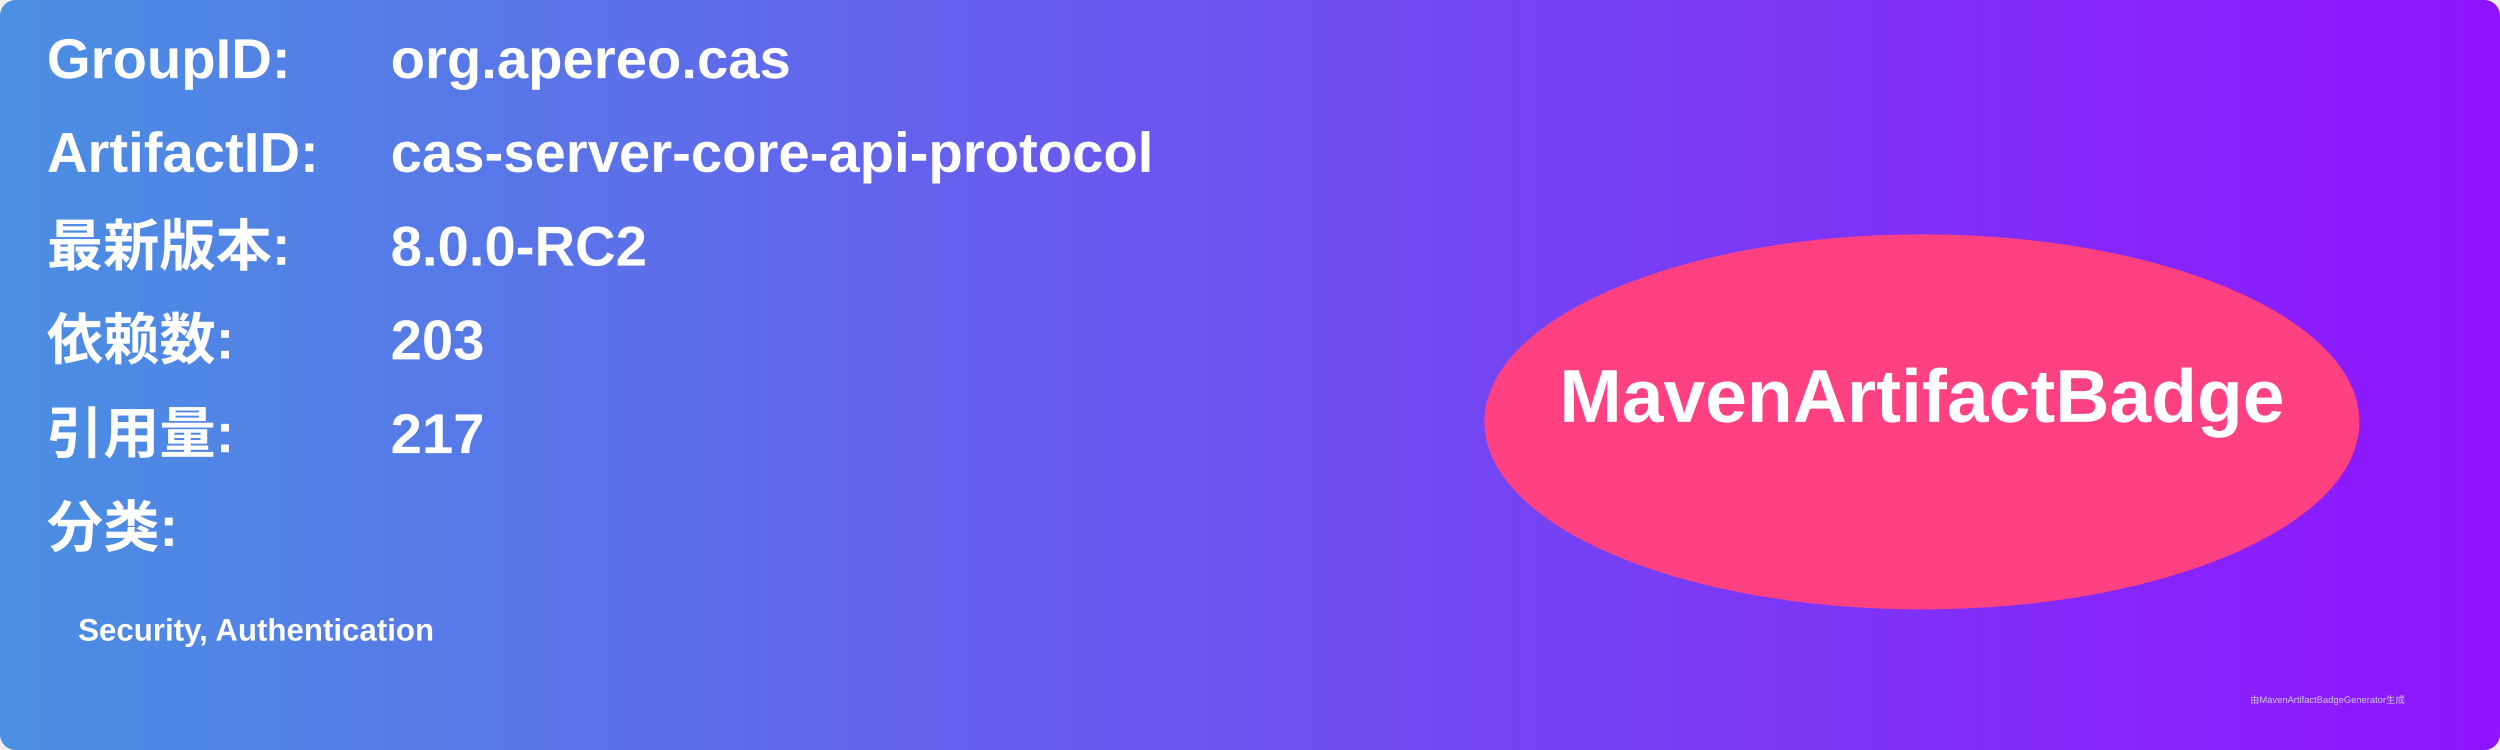
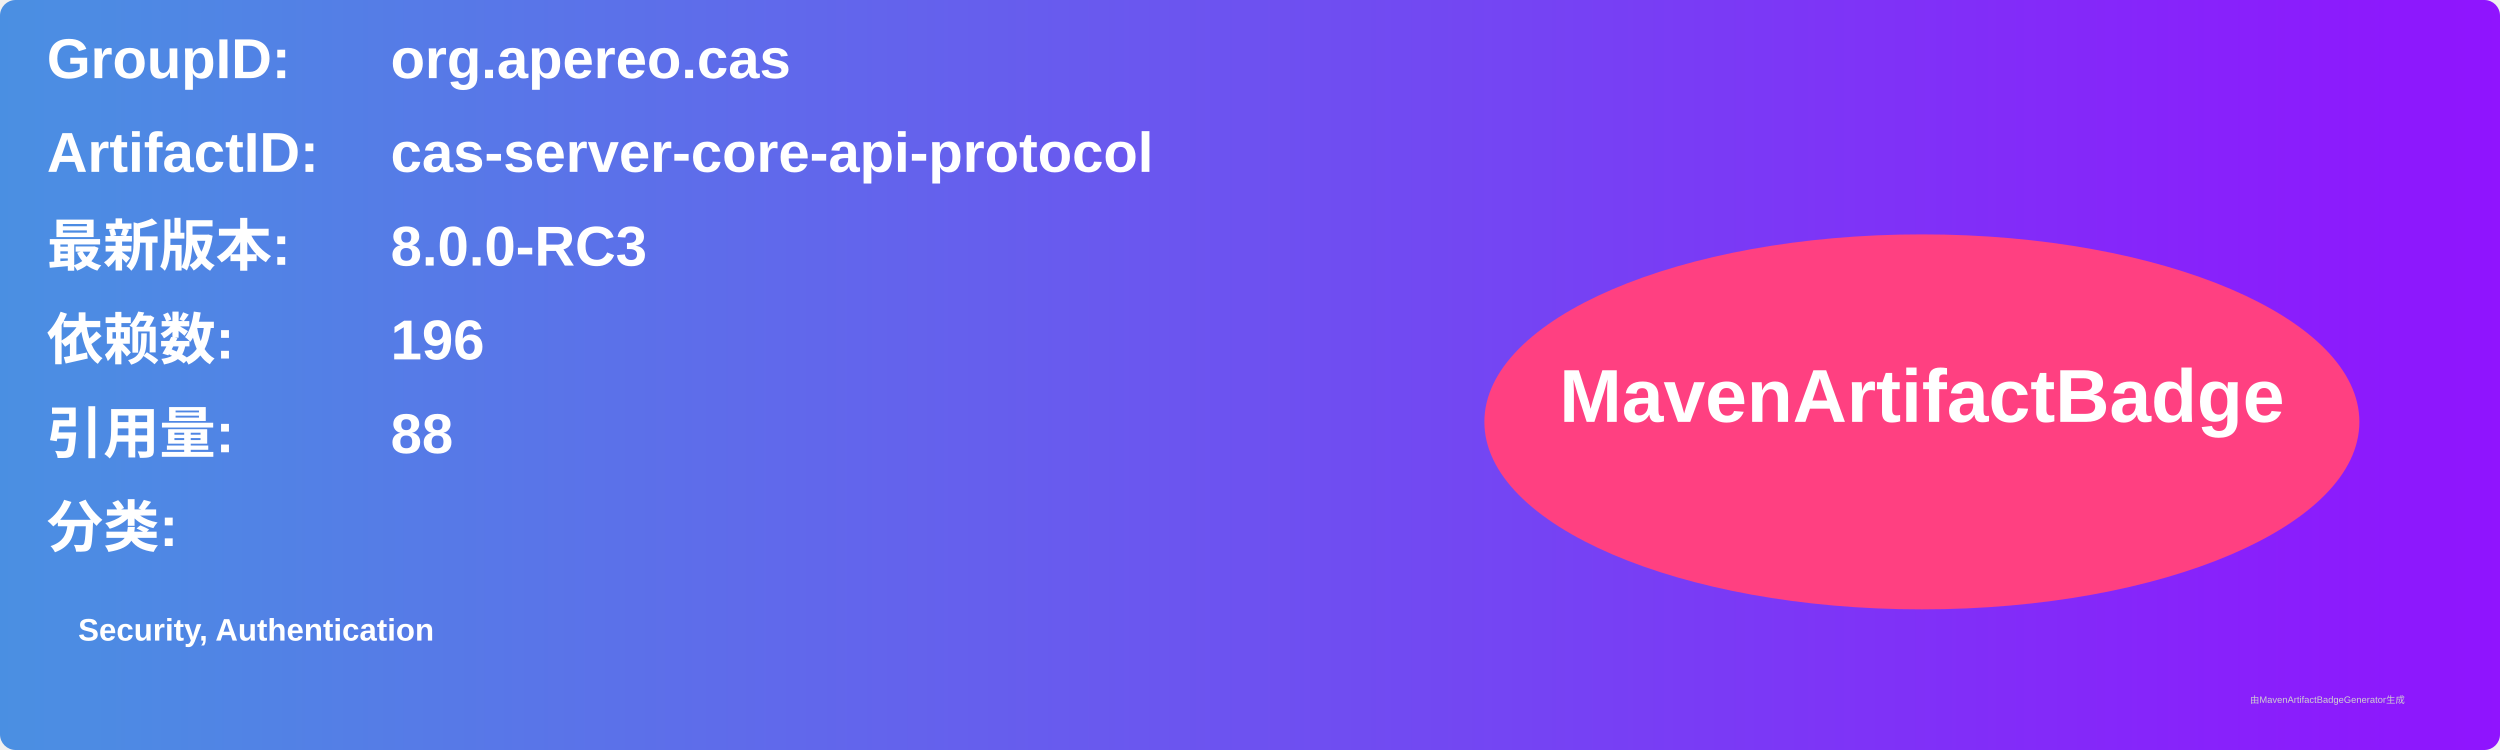
<svg xmlns="http://www.w3.org/2000/svg" width="800" height="240" viewBox="0 0 800 240">
  <linearGradient id="grad" x1="0%" y1="0%" x2="100%" y2="0%">
    <stop offset="0%" stop-color="#4a90e2" />
    <stop offset="100%" stop-color="#9013fe" />
  </linearGradient>
  <rect width="100%" height="100%" rx="5" ry="5" fill="url(#grad)" />
  <g transform="translate(15, 15)">
    <text x="0" y="10" font-family="Arial" font-size="18" fill="white" font-weight="bold" width="260">GroupID:</text>
    <text x="110" y="10" font-family="Arial" font-size="18" fill="white" font-weight="bold" width="460">org.apereo.cas</text>
    <text x="0" y="40" font-family="Arial" font-size="18" fill="white" font-weight="bold" width="260">ArtifactID:</text>
    <text x="110" y="40" font-family="Arial" font-size="18" fill="white" font-weight="bold" width="460">cas-server-core-api-protocol</text>
    <text x="0" y="70" font-family="Arial" font-size="18" fill="white" font-weight="bold">最新版本:</text>
    <text x="110" y="70" font-family="Arial" font-size="18" fill="white" font-weight="bold">
-       <tspan font-weight="bold">8.0.0-RC2</tspan>
+       <tspan font-weight="bold">8.0.0-RC3</tspan>
    </text>
    <text x="0" y="100" font-family="Arial" font-size="18" fill="white" font-weight="bold">依赖数: </text>
    <text x="110" y="100" font-family="Arial" font-size="18" fill="white">
-       <tspan font-weight="bold">203</tspan>
+       <tspan font-weight="bold">196</tspan>
    </text>
    <text x="0" y="130" font-family="Arial" font-size="18" fill="white" font-weight="bold">引用量: </text>
    <text x="110" y="130" font-family="Arial" font-size="18" fill="white">
-       <tspan font-weight="bold">217</tspan>
+       <tspan font-weight="bold">88</tspan>
    </text>
    <text x="0" y="160" font-family="Arial" font-size="18" fill="white" font-weight="bold">分类:</text>
    <text x="10" y="190" font-family="Arial" font-size="10" fill="white">
      <tspan font-weight="bold">Security, Authentication</tspan>
    </text>
    <ellipse cx="600" cy="120" rx="140" ry="60" fill="#ff4081" />
    <text x="600" y="120" text-anchor="middle" font-family="Arial" font-size="24" fill="white" font-weight="bold">MavenArtifactBadge</text>
  </g>
  <text x="720" y="225" font-family="Arial" font-size="3" fill="#d0d0d0">由MavenArtifactBadgeGenerator生成</text>
</svg>
